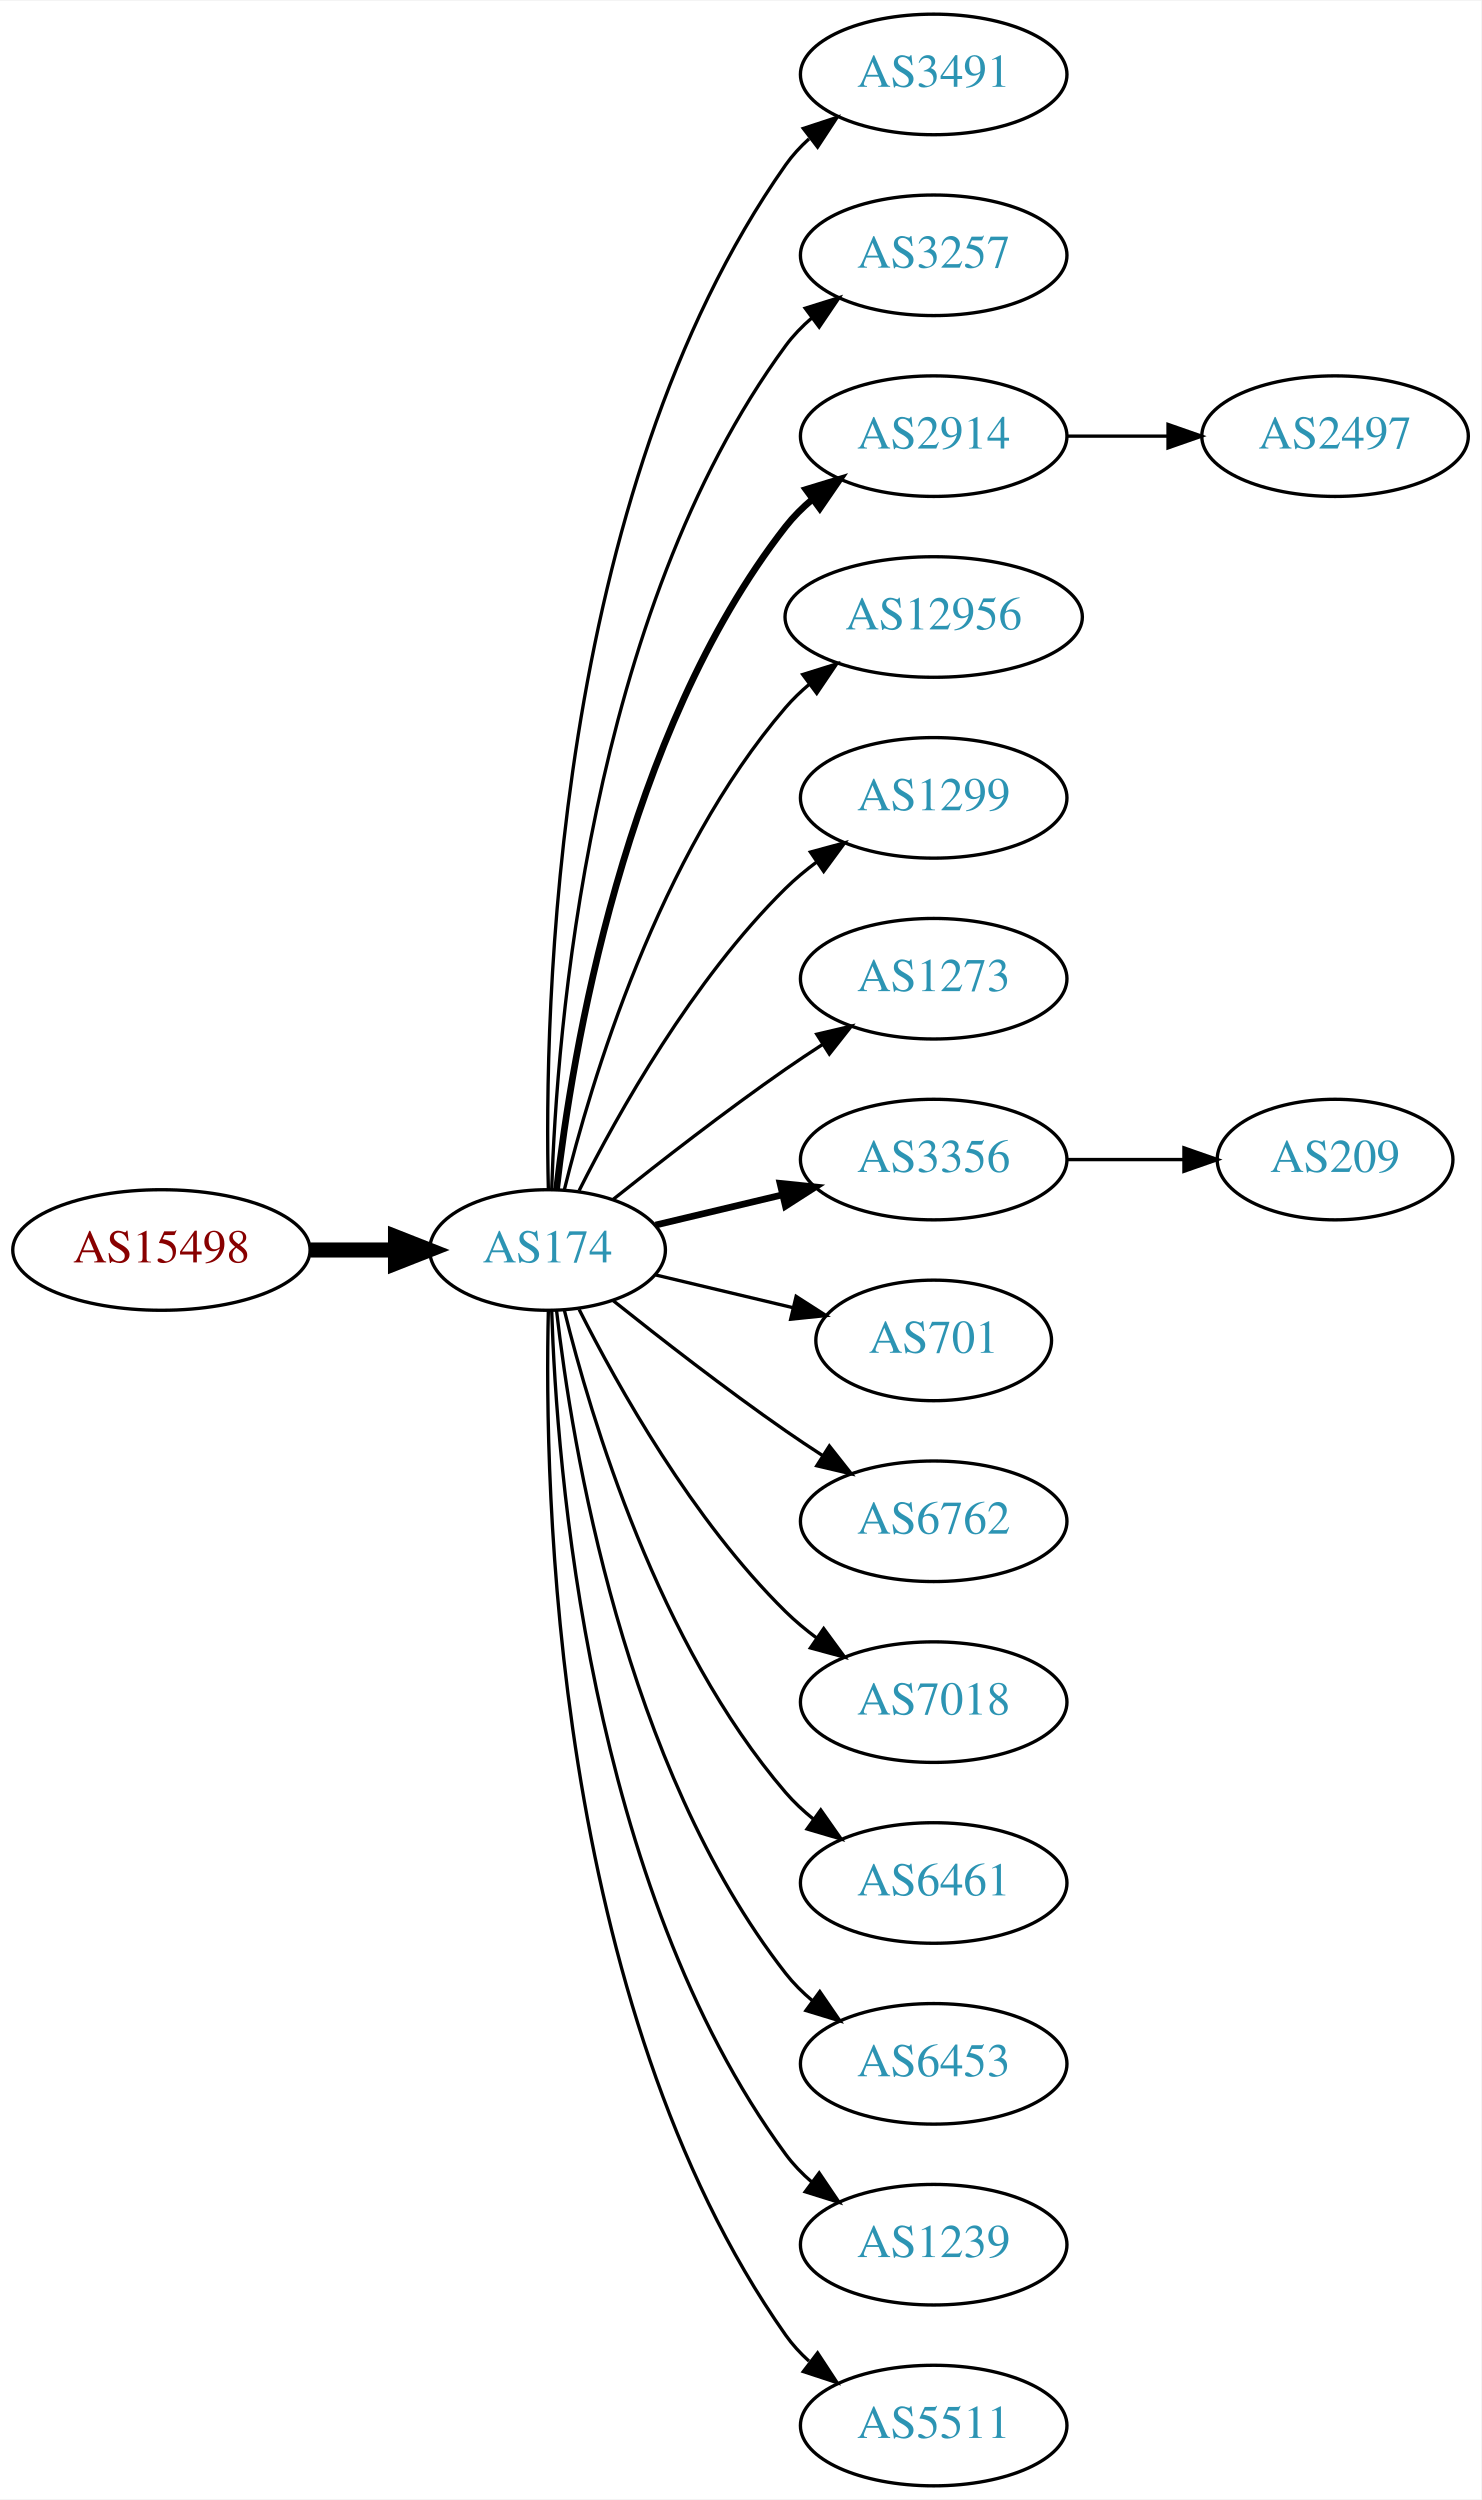
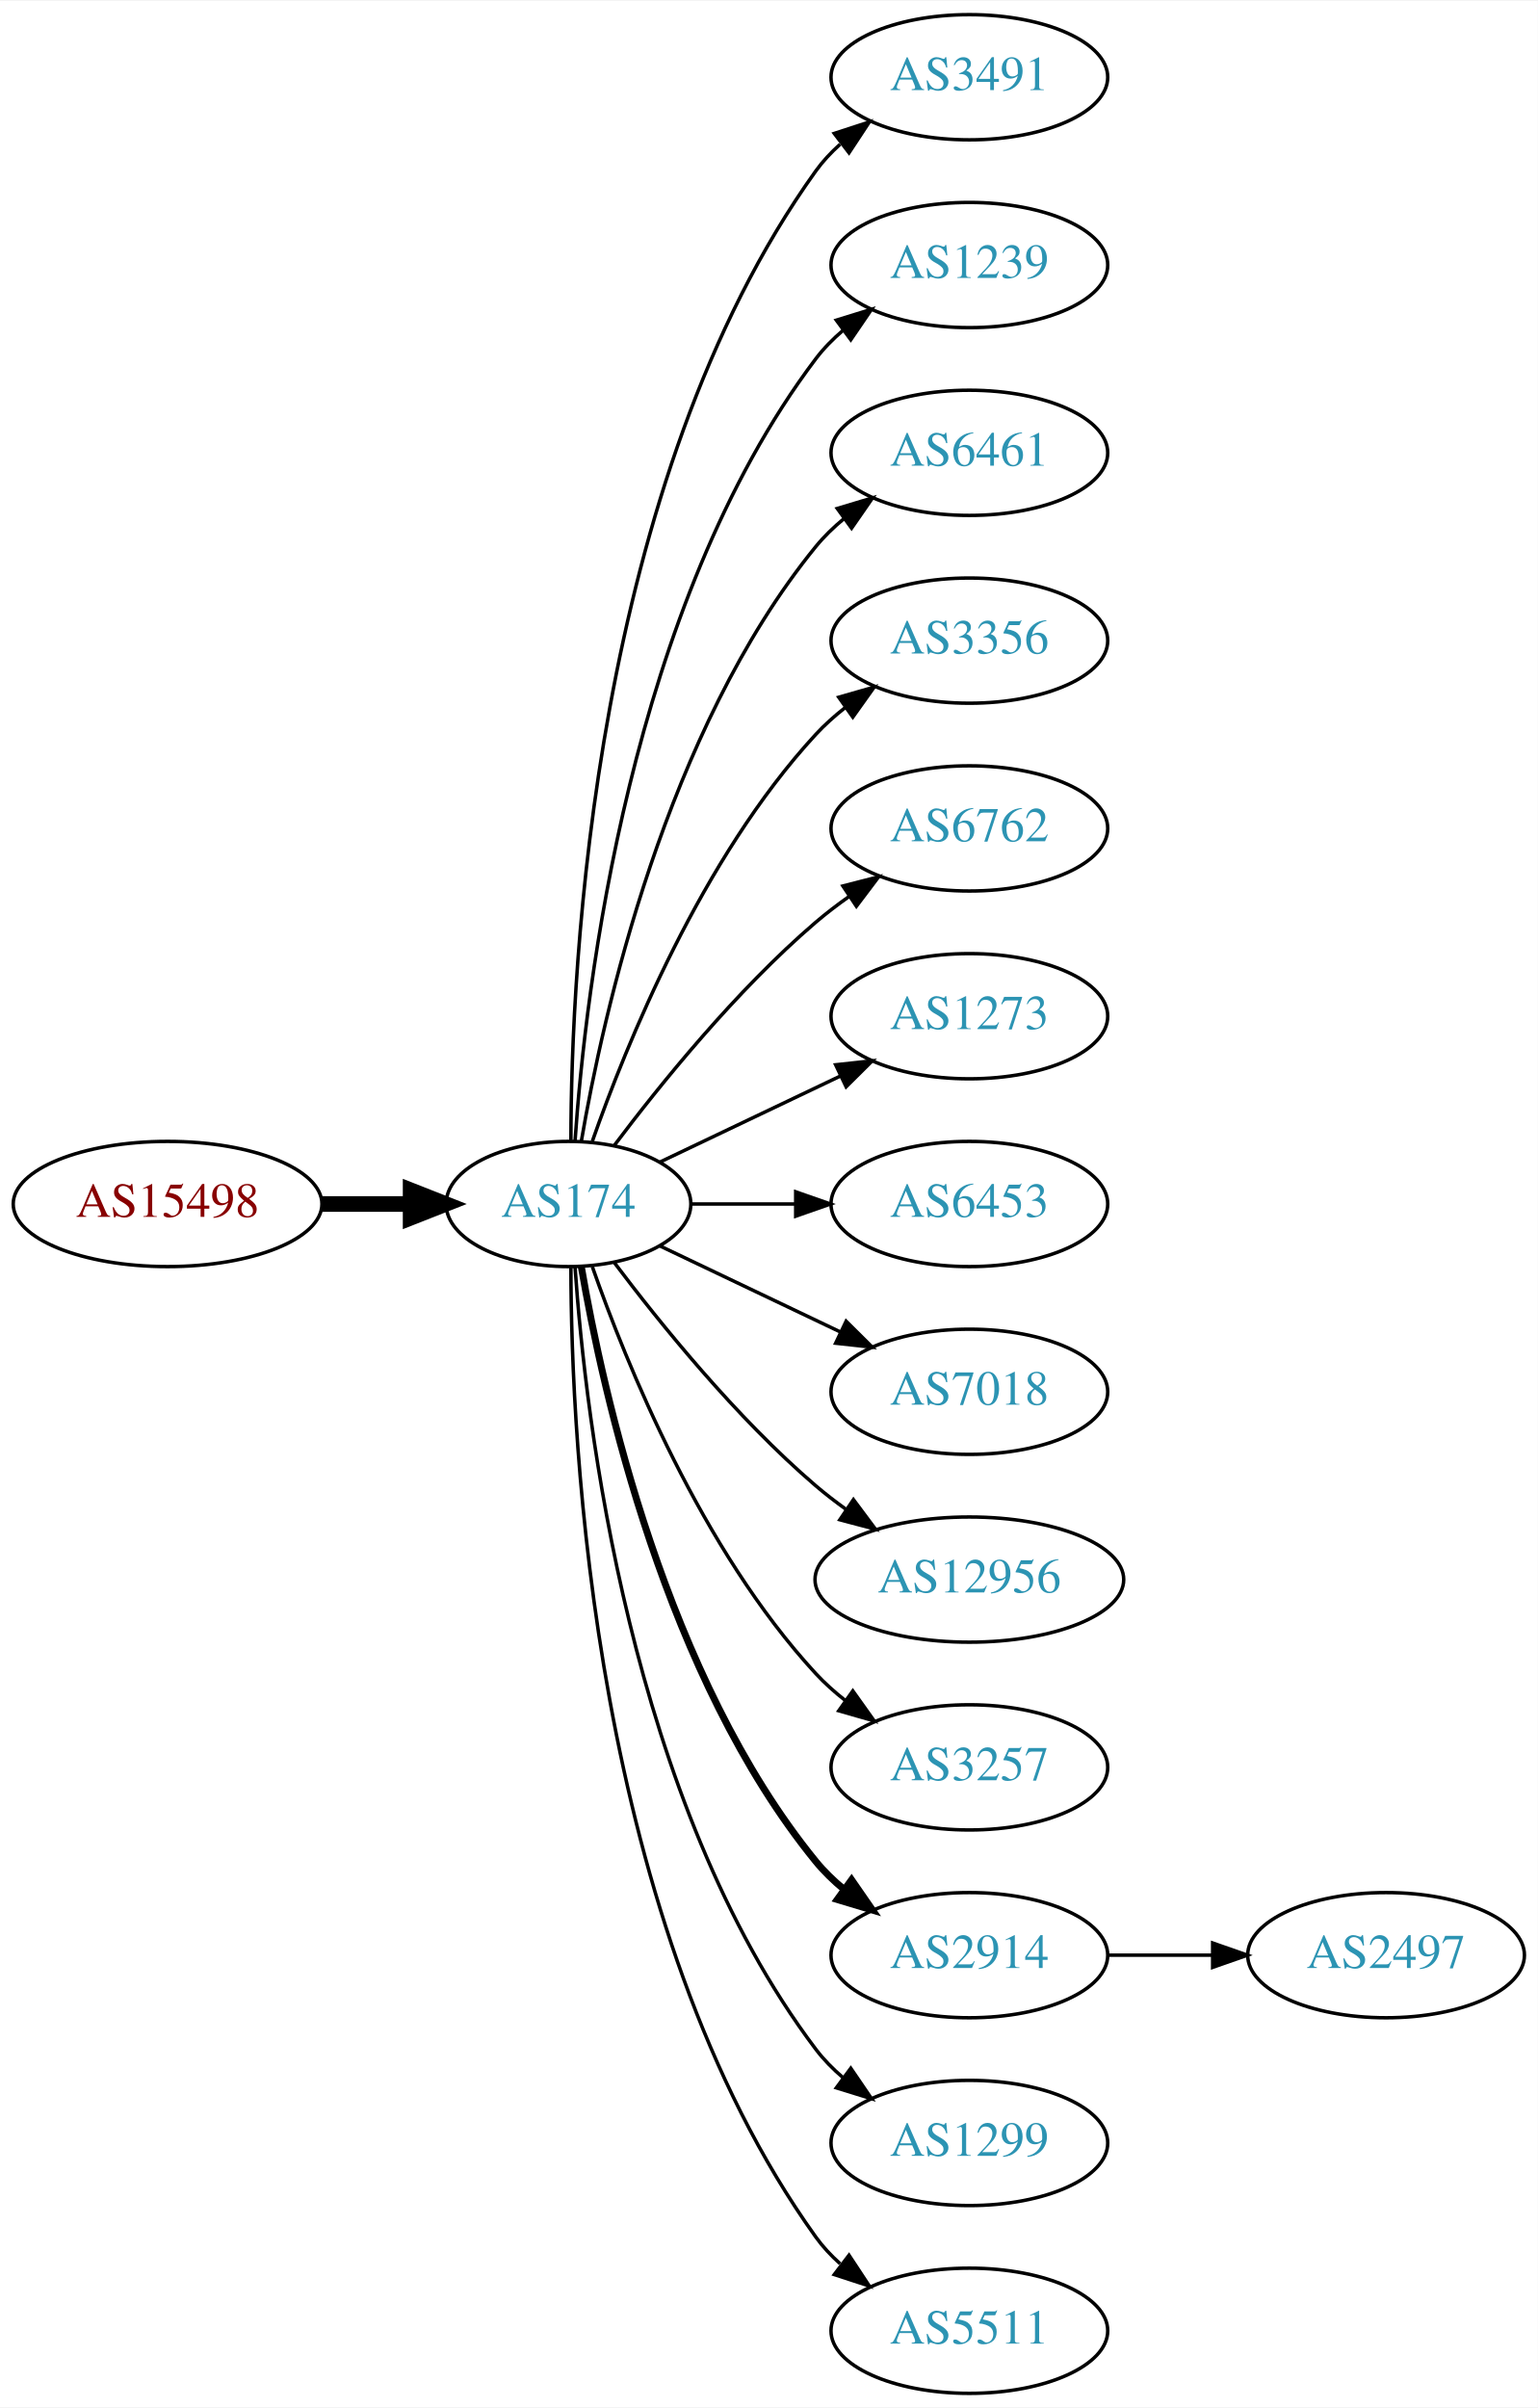
- <svg xmlns="http://www.w3.org/2000/svg" xmlns:xlink="http://www.w3.org/1999/xlink" width="442pt" height="746pt" viewBox="0.00 0.00 442.27 746.00">
-   <g id="graph0" class="graph" transform="scale(1 1) rotate(0) translate(4 742)">
-     <polygon fill="white" stroke="none" points="-4,4 -4,-742 438.271,-742 438.271,4 -4,4" />
+ <svg xmlns="http://www.w3.org/2000/svg" xmlns:xlink="http://www.w3.org/1999/xlink" width="442pt" height="692pt" viewBox="0.00 0.00 442.27 692.00">
+   <g id="graph0" class="graph" transform="scale(1 1) rotate(0) translate(4 688)">
+     <polygon fill="white" stroke="none" points="-4,4 -4,-688 438.271,-688 438.271,4 -4,4" />
    <g id="node1" class="node">
      <g id="a_node1">
        <a xlink:href="/asn/15498" xlink:title="AS15498 ~ RTCnow Streaming Services GmbH [AT]">
-           <ellipse fill="#ffffff" stroke="black" cx="44.196" cy="-369" rx="44.393" ry="18" />
-           <text text-anchor="middle" x="44.196" y="-365.3" font-family="Times,serif" font-size="14.00" fill="#880000">AS15498</text>
+           <ellipse fill="#ffffff" stroke="black" cx="44.196" cy="-342" rx="44.393" ry="18" />
+           <text text-anchor="middle" x="44.196" y="-338.3" font-family="Times,serif" font-size="14.00" fill="#880000">AS15498</text>
        </a>
      </g>
    </g>
    <g id="node2" class="node">
      <g id="a_node2">
        <a xlink:href="/asn/174" xlink:title="AS174 ~ Cogent Communications [US]">
-           <ellipse fill="#ffffff" stroke="black" cx="159.489" cy="-369" rx="35.194" ry="18" />
-           <text text-anchor="middle" x="159.489" y="-365.3" font-family="Times,serif" font-size="14.00" fill="#2c94b3">AS174</text>
+           <ellipse fill="#ffffff" stroke="black" cx="159.489" cy="-342" rx="35.194" ry="18" />
+           <text text-anchor="middle" x="159.489" y="-338.3" font-family="Times,serif" font-size="14.00" fill="#2c94b3">AS174</text>
        </a>
      </g>
    </g>
    <g id="edge1" class="edge">
-       <path fill="none" stroke="black" stroke-width="4.5" d="M88.674,-369C96.923,-369 105.566,-369 113.85,-369" />
-       <polygon fill="black" stroke="black" stroke-width="4.5" points="114.094,-372.938 124.094,-369 114.094,-365.063 114.094,-372.938" />
+       <path fill="none" stroke="black" stroke-width="4.5" d="M88.674,-342C96.923,-342 105.566,-342 113.85,-342" />
+       <polygon fill="black" stroke="black" stroke-width="4.5" points="114.094,-345.938 124.094,-342 114.094,-338.063 114.094,-345.938" />
    </g>
    <g id="node3" class="node">
      <g id="a_node3">
        <a xlink:href="/asn/3491" xlink:title="AS3491 ~ PCCW Global, Inc. [US]">
-           <ellipse fill="#ffffff" stroke="black" cx="274.782" cy="-720" rx="39.794" ry="18" />
-           <text text-anchor="middle" x="274.782" y="-716.3" font-family="Times,serif" font-size="14.00" fill="#2c94b3">AS3491</text>
+           <ellipse fill="#ffffff" stroke="black" cx="274.782" cy="-666" rx="39.794" ry="18" />
+           <text text-anchor="middle" x="274.782" y="-662.3" font-family="Times,serif" font-size="14.00" fill="#2c94b3">AS3491</text>
        </a>
      </g>
    </g>
    <g id="edge2" class="edge">
-       <path fill="none" stroke="black" d="M159.734,-387.046C158.442,-439.441 161.092,-594.12 230.586,-693 232.569,-695.822 234.951,-698.411 237.563,-700.772" />
-       <polygon fill="black" stroke="black" points="235.859,-703.875 245.925,-707.178 240.115,-698.318 235.859,-703.875" />
+       <path fill="none" stroke="black" d="M160.187,-360.321C160.264,-410.022 166.536,-549.655 230.586,-639 232.595,-641.803 234.995,-644.379 237.62,-646.731" />
+       <polygon fill="black" stroke="black" points="235.928,-649.843 246.002,-653.124 240.172,-644.276 235.928,-649.843" />
    </g>
    <g id="node4" class="node">
      <g id="a_node4">
-         <a xlink:href="/asn/3257" xlink:title="AS3257 ~ GTT [DE]">
-           <ellipse fill="#ffffff" stroke="black" cx="274.782" cy="-666" rx="39.794" ry="18" />
-           <text text-anchor="middle" x="274.782" y="-662.3" font-family="Times,serif" font-size="14.00" fill="#2c94b3">AS3257</text>
+         <a xlink:href="/asn/1239" xlink:title="AS1239 ~ Sprint [US]">
+           <ellipse fill="#ffffff" stroke="black" cx="274.782" cy="-612" rx="39.794" ry="18" />
+           <text text-anchor="middle" x="274.782" y="-608.3" font-family="Times,serif" font-size="14.00" fill="#2c94b3">AS1239</text>
        </a>
      </g>
    </g>
    <g id="edge3" class="edge">
-       <path fill="none" stroke="black" d="M160.722,-387.008C162.187,-433.362 171.706,-558.765 230.586,-639 232.81,-642.03 235.486,-644.798 238.402,-647.308" />
-       <polygon fill="black" stroke="black" points="236.425,-650.199 246.54,-653.35 240.597,-644.579 236.425,-650.199" />
+       <path fill="none" stroke="black" d="M161.376,-360.104C164.339,-403.29 177.025,-514.03 230.586,-585 232.85,-588 235.553,-590.748 238.487,-593.245" />
+       <polygon fill="black" stroke="black" points="236.524,-596.147 246.648,-599.27 240.681,-590.515 236.524,-596.147" />
    </g>
    <g id="node5" class="node">
      <g id="a_node5">
-         <a xlink:href="/asn/2914" xlink:title="AS2914 ~ NTT America, Inc. [US]">
-           <ellipse fill="#ffffff" stroke="black" cx="274.782" cy="-612" rx="39.794" ry="18" />
-           <text text-anchor="middle" x="274.782" y="-608.3" font-family="Times,serif" font-size="14.00" fill="#2c94b3">AS2914</text>
+         <a xlink:href="/asn/6461" xlink:title="AS6461 ~ ZAYO-6461 [US]">
+           <ellipse fill="#ffffff" stroke="black" cx="274.782" cy="-558" rx="39.794" ry="18" />
+           <text text-anchor="middle" x="274.782" y="-554.3" font-family="Times,serif" font-size="14.00" fill="#2c94b3">AS6461</text>
        </a>
      </g>
    </g>
    <g id="edge4" class="edge">
-       <path fill="none" stroke="black" stroke-width="2" d="M162.185,-387.16C166.726,-426.943 182.299,-523.164 230.586,-585 232.899,-587.962 235.635,-590.685 238.589,-593.167" />
-       <polygon fill="black" stroke="black" stroke-width="2" points="236.644,-596.081 246.779,-599.169 240.782,-590.435 236.644,-596.081" />
+       <path fill="none" stroke="black" d="M163.19,-360.067C169.373,-396.126 187.481,-478.093 230.586,-531 232.96,-533.914 235.736,-536.604 238.716,-539.066" />
+       <polygon fill="black" stroke="black" points="236.793,-541.995 246.941,-545.04 240.907,-536.331 236.793,-541.995" />
    </g>
    <g id="node6" class="node">
      <g id="a_node6">
-         <a xlink:href="/asn/12956" xlink:title="AS12956 ~ TELXIUS [ES]">
-           <ellipse fill="#ffffff" stroke="black" cx="274.782" cy="-558" rx="44.393" ry="18" />
-           <text text-anchor="middle" x="274.782" y="-554.3" font-family="Times,serif" font-size="14.00" fill="#2c94b3">AS12956</text>
+         <a xlink:href="/asn/3356" xlink:title="AS3356 ~ Level 3 Parent, LLC [US]">
+           <ellipse fill="#ffffff" stroke="black" cx="274.782" cy="-504" rx="39.794" ry="18" />
+           <text text-anchor="middle" x="274.782" y="-500.3" font-family="Times,serif" font-size="14.00" fill="#2c94b3">AS3356</text>
        </a>
      </g>
    </g>
    <g id="edge5" class="edge">
-       <path fill="none" stroke="black" d="M164.494,-386.948C172.398,-419.001 192.621,-486.854 230.586,-531 232.72,-533.481 235.139,-535.809 237.716,-537.976" />
-       <polygon fill="black" stroke="black" points="235.685,-540.827 245.798,-543.988 239.863,-535.211 235.685,-540.827" />
+       <path fill="none" stroke="black" d="M166.341,-360.01C176.069,-387.764 197.802,-441.492 230.586,-477 233.136,-479.762 236.029,-482.35 239.082,-484.748" />
+       <polygon fill="black" stroke="black" points="237.224,-487.72 247.41,-490.633 241.264,-482.003 237.224,-487.72" />
    </g>
    <g id="node7" class="node">
      <g id="a_node7">
-         <a xlink:href="/asn/1299" xlink:title="AS1299 ~ Telia Carrier [EU]">
-           <ellipse fill="#ffffff" stroke="black" cx="274.782" cy="-504" rx="39.794" ry="18" />
-           <text text-anchor="middle" x="274.782" y="-500.3" font-family="Times,serif" font-size="14.00" fill="#2c94b3">AS1299</text>
+         <a xlink:href="/asn/6762" xlink:title="AS6762 ~ TELECOM ITALIA SPARKLE S.p.A. [IT]">
+           <ellipse fill="#ffffff" stroke="black" cx="274.782" cy="-450" rx="39.794" ry="18" />
+           <text text-anchor="middle" x="274.782" y="-446.3" font-family="Times,serif" font-size="14.00" fill="#2c94b3">AS6762</text>
        </a>
      </g>
    </g>
    <g id="edge6" class="edge">
-       <path fill="none" stroke="black" d="M168.92,-386.751C180.434,-409.639 202.85,-449.733 230.586,-477 233.414,-479.78 236.577,-482.415 239.87,-484.87" />
-       <polygon fill="black" stroke="black" points="237.982,-487.818 248.21,-490.582 241.937,-482.043 237.982,-487.818" />
+       <path fill="none" stroke="black" d="M172.644,-358.818C185.709,-376.175 207.7,-403.407 230.586,-423 233.599,-425.579 236.881,-428.083 240.247,-430.459" />
+       <polygon fill="black" stroke="black" points="238.414,-433.444 248.677,-436.072 242.293,-427.617 238.414,-433.444" />
    </g>
    <g id="node8" class="node">
      <g id="a_node8">
        <a xlink:href="/asn/1273" xlink:title="AS1273 ~ Vodafone Group PLC [EU]">
-           <ellipse fill="#ffffff" stroke="black" cx="274.782" cy="-450" rx="39.794" ry="18" />
-           <text text-anchor="middle" x="274.782" y="-446.3" font-family="Times,serif" font-size="14.00" fill="#2c94b3">AS1273</text>
+           <ellipse fill="#ffffff" stroke="black" cx="274.782" cy="-396" rx="39.794" ry="18" />
+           <text text-anchor="middle" x="274.782" y="-392.3" font-family="Times,serif" font-size="14.00" fill="#2c94b3">AS1273</text>
        </a>
      </g>
    </g>
    <g id="edge7" class="edge">
-       <path fill="none" stroke="black" d="M179.155,-384.18C193.067,-395.295 212.675,-410.548 230.586,-423 234.099,-425.442 237.826,-427.925 241.562,-430.347" />
-       <polygon fill="black" stroke="black" points="239.88,-433.425 250.197,-435.838 243.636,-427.518 239.88,-433.425" />
+       <path fill="none" stroke="black" d="M185.914,-354.119C201.217,-361.413 220.94,-370.814 237.822,-378.86" />
+       <polygon fill="black" stroke="black" points="236.329,-382.026 246.862,-383.169 239.341,-375.707 236.329,-382.026" />
    </g>
    <g id="node9" class="node">
      <g id="a_node9">
-         <a xlink:href="/asn/3356" xlink:title="AS3356 ~ Level 3 Parent, LLC [US]">
-           <ellipse fill="#ffffff" stroke="black" cx="274.782" cy="-396" rx="39.794" ry="18" />
-           <text text-anchor="middle" x="274.782" y="-392.3" font-family="Times,serif" font-size="14.00" fill="#2c94b3">AS3356</text>
+         <a xlink:href="/asn/6453" xlink:title="AS6453 ~ TATA COMMUNICATIONS (AMERICA) INC [US]">
+           <ellipse fill="#ffffff" stroke="black" cx="274.782" cy="-342" rx="39.794" ry="18" />
+           <text text-anchor="middle" x="274.782" y="-338.3" font-family="Times,serif" font-size="14.00" fill="#2c94b3">AS6453</text>
        </a>
      </g>
    </g>
    <g id="edge8" class="edge">
-       <path fill="none" stroke="black" stroke-width="2" d="M191.747,-376.449C203.427,-379.233 216.922,-382.449 229.552,-385.459" />
-       <polygon fill="black" stroke="black" stroke-width="2" points="228.904,-388.903 239.443,-387.816 230.527,-382.093 228.904,-388.903" />
+       <path fill="none" stroke="black" d="M194.788,-342C204.165,-342 214.516,-342 224.55,-342" />
+       <polygon fill="black" stroke="black" points="224.839,-345.5 234.839,-342 224.839,-338.5 224.839,-345.5" />
    </g>
    <g id="node10" class="node">
      <g id="a_node10">
-         <a xlink:href="/asn/701" xlink:title="AS701 ~ UUNET [US]">
-           <ellipse fill="#ffffff" stroke="black" cx="274.782" cy="-342" rx="35.194" ry="18" />
-           <text text-anchor="middle" x="274.782" y="-338.3" font-family="Times,serif" font-size="14.00" fill="#2c94b3">AS701</text>
+         <a xlink:href="/asn/7018" xlink:title="AS7018 ~ AT&amp;T Services, Inc. [US]">
+           <ellipse fill="#ffffff" stroke="black" cx="274.782" cy="-288" rx="39.794" ry="18" />
+           <text text-anchor="middle" x="274.782" y="-284.3" font-family="Times,serif" font-size="14.00" fill="#2c94b3">AS7018</text>
        </a>
      </g>
    </g>
    <g id="edge9" class="edge">
-       <path fill="none" stroke="black" d="M191.747,-361.551C204.377,-358.541 219.131,-355.024 232.617,-351.81" />
-       <polygon fill="black" stroke="black" points="233.71,-355.148 242.626,-349.425 232.087,-348.339 233.71,-355.148" />
+       <path fill="none" stroke="black" d="M185.914,-329.881C201.217,-322.587 220.94,-313.186 237.822,-305.14" />
+       <polygon fill="black" stroke="black" points="239.341,-308.293 246.862,-300.831 236.329,-301.974 239.341,-308.293" />
    </g>
    <g id="node11" class="node">
      <g id="a_node11">
-         <a xlink:href="/asn/6762" xlink:title="AS6762 ~ TELECOM ITALIA SPARKLE S.p.A. [IT]">
-           <ellipse fill="#ffffff" stroke="black" cx="274.782" cy="-288" rx="39.794" ry="18" />
-           <text text-anchor="middle" x="274.782" y="-284.3" font-family="Times,serif" font-size="14.00" fill="#2c94b3">AS6762</text>
+         <a xlink:href="/asn/12956" xlink:title="AS12956 ~ TELXIUS [ES]">
+           <ellipse fill="#ffffff" stroke="black" cx="274.782" cy="-234" rx="44.393" ry="18" />
+           <text text-anchor="middle" x="274.782" y="-230.3" font-family="Times,serif" font-size="14.00" fill="#2c94b3">AS12956</text>
        </a>
      </g>
    </g>
    <g id="edge10" class="edge">
-       <path fill="none" stroke="black" d="M179.155,-353.82C193.067,-342.705 212.675,-327.452 230.586,-315 234.099,-312.558 237.826,-310.075 241.562,-307.653" />
-       <polygon fill="black" stroke="black" points="243.636,-310.482 250.197,-302.162 239.88,-304.575 243.636,-310.482" />
+       <path fill="none" stroke="black" d="M172.644,-325.182C185.709,-307.825 207.7,-280.593 230.586,-261 233.288,-258.687 236.207,-256.434 239.208,-254.28" />
+       <polygon fill="black" stroke="black" points="241.441,-256.996 247.773,-248.501 237.526,-251.193 241.441,-256.996" />
    </g>
    <g id="node12" class="node">
      <g id="a_node12">
-         <a xlink:href="/asn/7018" xlink:title="AS7018 ~ AT&amp;T Services, Inc. [US]">
-           <ellipse fill="#ffffff" stroke="black" cx="274.782" cy="-234" rx="39.794" ry="18" />
-           <text text-anchor="middle" x="274.782" y="-230.3" font-family="Times,serif" font-size="14.00" fill="#2c94b3">AS7018</text>
+         <a xlink:href="/asn/3257" xlink:title="AS3257 ~ GTT [DE]">
+           <ellipse fill="#ffffff" stroke="black" cx="274.782" cy="-180" rx="39.794" ry="18" />
+           <text text-anchor="middle" x="274.782" y="-176.3" font-family="Times,serif" font-size="14.00" fill="#2c94b3">AS3257</text>
        </a>
      </g>
    </g>
    <g id="edge11" class="edge">
-       <path fill="none" stroke="black" d="M168.92,-351.249C180.434,-328.361 202.85,-288.267 230.586,-261 233.414,-258.22 236.577,-255.585 239.87,-253.13" />
-       <polygon fill="black" stroke="black" points="241.937,-255.957 248.21,-247.418 237.982,-250.182 241.937,-255.957" />
+       <path fill="none" stroke="black" d="M166.341,-323.99C176.069,-296.236 197.802,-242.508 230.586,-207 233.136,-204.238 236.029,-201.65 239.082,-199.252" />
+       <polygon fill="black" stroke="black" points="241.264,-201.997 247.41,-193.367 237.224,-196.28 241.264,-201.997" />
    </g>
    <g id="node13" class="node">
      <g id="a_node13">
-         <a xlink:href="/asn/6461" xlink:title="AS6461 ~ Zayo Bandwidth [US]">
-           <ellipse fill="#ffffff" stroke="black" cx="274.782" cy="-180" rx="39.794" ry="18" />
-           <text text-anchor="middle" x="274.782" y="-176.3" font-family="Times,serif" font-size="14.00" fill="#2c94b3">AS6461</text>
+         <a xlink:href="/asn/2914" xlink:title="AS2914 ~ NTT America, Inc. [US]">
+           <ellipse fill="#ffffff" stroke="black" cx="274.782" cy="-126" rx="39.794" ry="18" />
+           <text text-anchor="middle" x="274.782" y="-122.3" font-family="Times,serif" font-size="14.00" fill="#2c94b3">AS2914</text>
        </a>
      </g>
    </g>
    <g id="edge12" class="edge">
-       <path fill="none" stroke="black" d="M164.494,-351.052C172.398,-318.999 192.621,-251.146 230.586,-207 233.037,-204.15 235.864,-201.503 238.876,-199.068" />
-       <polygon fill="black" stroke="black" points="241.063,-201.807 247.146,-193.132 236.981,-196.12 241.063,-201.807" />
+       <path fill="none" stroke="black" stroke-width="2" d="M163.19,-323.933C169.373,-287.874 187.481,-205.907 230.586,-153 232.96,-150.086 235.736,-147.396 238.716,-144.934" />
+       <polygon fill="black" stroke="black" stroke-width="2" points="240.907,-147.669 246.941,-138.96 236.793,-142.005 240.907,-147.669" />
    </g>
    <g id="node14" class="node">
      <g id="a_node14">
-         <a xlink:href="/asn/6453" xlink:title="AS6453 ~ TATA COMMUNICATIONS (AMERICA) INC [US]">
-           <ellipse fill="#ffffff" stroke="black" cx="274.782" cy="-126" rx="39.794" ry="18" />
-           <text text-anchor="middle" x="274.782" y="-122.3" font-family="Times,serif" font-size="14.00" fill="#2c94b3">AS6453</text>
+         <a xlink:href="/asn/1299" xlink:title="AS1299 ~ Telia Carrier [EU]">
+           <ellipse fill="#ffffff" stroke="black" cx="274.782" cy="-72" rx="39.794" ry="18" />
+           <text text-anchor="middle" x="274.782" y="-68.3" font-family="Times,serif" font-size="14.00" fill="#2c94b3">AS1299</text>
        </a>
      </g>
    </g>
    <g id="edge13" class="edge">
-       <path fill="none" stroke="black" d="M162.185,-350.84C166.726,-311.057 182.299,-214.836 230.586,-153 232.899,-150.038 235.635,-147.315 238.589,-144.833" />
-       <polygon fill="black" stroke="black" points="240.782,-147.565 246.779,-138.831 236.644,-141.919 240.782,-147.565" />
+       <path fill="none" stroke="black" d="M161.376,-323.896C164.339,-280.71 177.025,-169.97 230.586,-99 232.85,-96 235.553,-93.252 238.487,-90.755" />
+       <polygon fill="black" stroke="black" points="240.681,-93.485 246.648,-84.73 236.524,-87.853 240.681,-93.485" />
    </g>
    <g id="node15" class="node">
      <g id="a_node15">
-         <a xlink:href="/asn/1239" xlink:title="AS1239 ~ Sprint [US]">
-           <ellipse fill="#ffffff" stroke="black" cx="274.782" cy="-72" rx="39.794" ry="18" />
-           <text text-anchor="middle" x="274.782" y="-68.3" font-family="Times,serif" font-size="14.00" fill="#2c94b3">AS1239</text>
-         </a>
-       </g>
-     </g>
-     <g id="edge14" class="edge">
-       <path fill="none" stroke="black" d="M160.722,-350.992C162.187,-304.638 171.706,-179.235 230.586,-99 232.81,-95.97 235.486,-93.201 238.402,-90.692" />
-       <polygon fill="black" stroke="black" points="240.597,-93.421 246.54,-84.65 236.425,-87.801 240.597,-93.421" />
-     </g>
-     <g id="node16" class="node">
-       <g id="a_node16">
        <a xlink:href="/asn/5511" xlink:title="AS5511 ~ Orange S.A. [FR]">
          <ellipse fill="#ffffff" stroke="black" cx="274.782" cy="-18" rx="39.794" ry="18" />
          <text text-anchor="middle" x="274.782" y="-14.3" font-family="Times,serif" font-size="14.00" fill="#2c94b3">AS5511</text>
        </a>
      </g>
    </g>
-     <g id="edge15" class="edge">
-       <path fill="none" stroke="black" d="M159.734,-350.954C158.442,-298.559 161.092,-143.88 230.586,-45 232.569,-42.178 234.951,-39.589 237.563,-37.228" />
-       <polygon fill="black" stroke="black" points="240.115,-39.682 245.925,-30.822 235.859,-34.125 240.115,-39.682" />
+     <g id="edge14" class="edge">
+       <path fill="none" stroke="black" d="M160.187,-323.679C160.264,-273.978 166.536,-134.345 230.586,-45 232.595,-42.197 234.995,-39.621 237.62,-37.269" />
+       <polygon fill="black" stroke="black" points="240.172,-39.724 246.002,-30.877 235.928,-34.157 240.172,-39.724" />
    </g>
-     <g id="node17" class="node">
-       <g id="a_node17">
+     <g id="node16" class="node">
+       <g id="a_node16">
        <a xlink:href="/asn/2497" xlink:title="AS2497 ~ Internet Initiative Japan Inc. [JP]">
-           <ellipse fill="#ffffff" stroke="black" cx="394.625" cy="-612" rx="39.794" ry="18" />
-           <text text-anchor="middle" x="394.625" y="-608.3" font-family="Times,serif" font-size="14.00" fill="#2c94b3">AS2497</text>
+           <ellipse fill="#ffffff" stroke="black" cx="394.625" cy="-126" rx="39.794" ry="18" />
+           <text text-anchor="middle" x="394.625" y="-122.3" font-family="Times,serif" font-size="14.00" fill="#2c94b3">AS2497</text>
        </a>
      </g>
    </g>
-     <g id="edge16" class="edge">
-       <path fill="none" stroke="black" d="M314.695,-612C324.248,-612 334.598,-612 344.56,-612" />
-       <polygon fill="black" stroke="black" points="344.753,-615.5 354.753,-612 344.753,-608.5 344.753,-615.5" />
-     </g>
-     <g id="node18" class="node">
-       <g id="a_node18">
-         <a xlink:href="/asn/209" xlink:title="AS209 ~ CenturyLink Communications, LLC [US]">
-           <ellipse fill="#ffffff" stroke="black" cx="394.625" cy="-396" rx="35.194" ry="18" />
-           <text text-anchor="middle" x="394.625" y="-392.3" font-family="Times,serif" font-size="14.00" fill="#2c94b3">AS209</text>
-         </a>
-       </g>
-     </g>
-     <g id="edge17" class="edge">
-       <path fill="none" stroke="black" d="M314.695,-396C325.782,-396 337.941,-396 349.323,-396" />
-       <polygon fill="black" stroke="black" points="349.505,-399.5 359.505,-396 349.505,-392.5 349.505,-399.5" />
+     <g id="edge15" class="edge">
+       <path fill="none" stroke="black" d="M314.695,-126C324.248,-126 334.598,-126 344.56,-126" />
+       <polygon fill="black" stroke="black" points="344.753,-129.5 354.753,-126 344.753,-122.5 344.753,-129.5" />
    </g>
  </g>
</svg>
